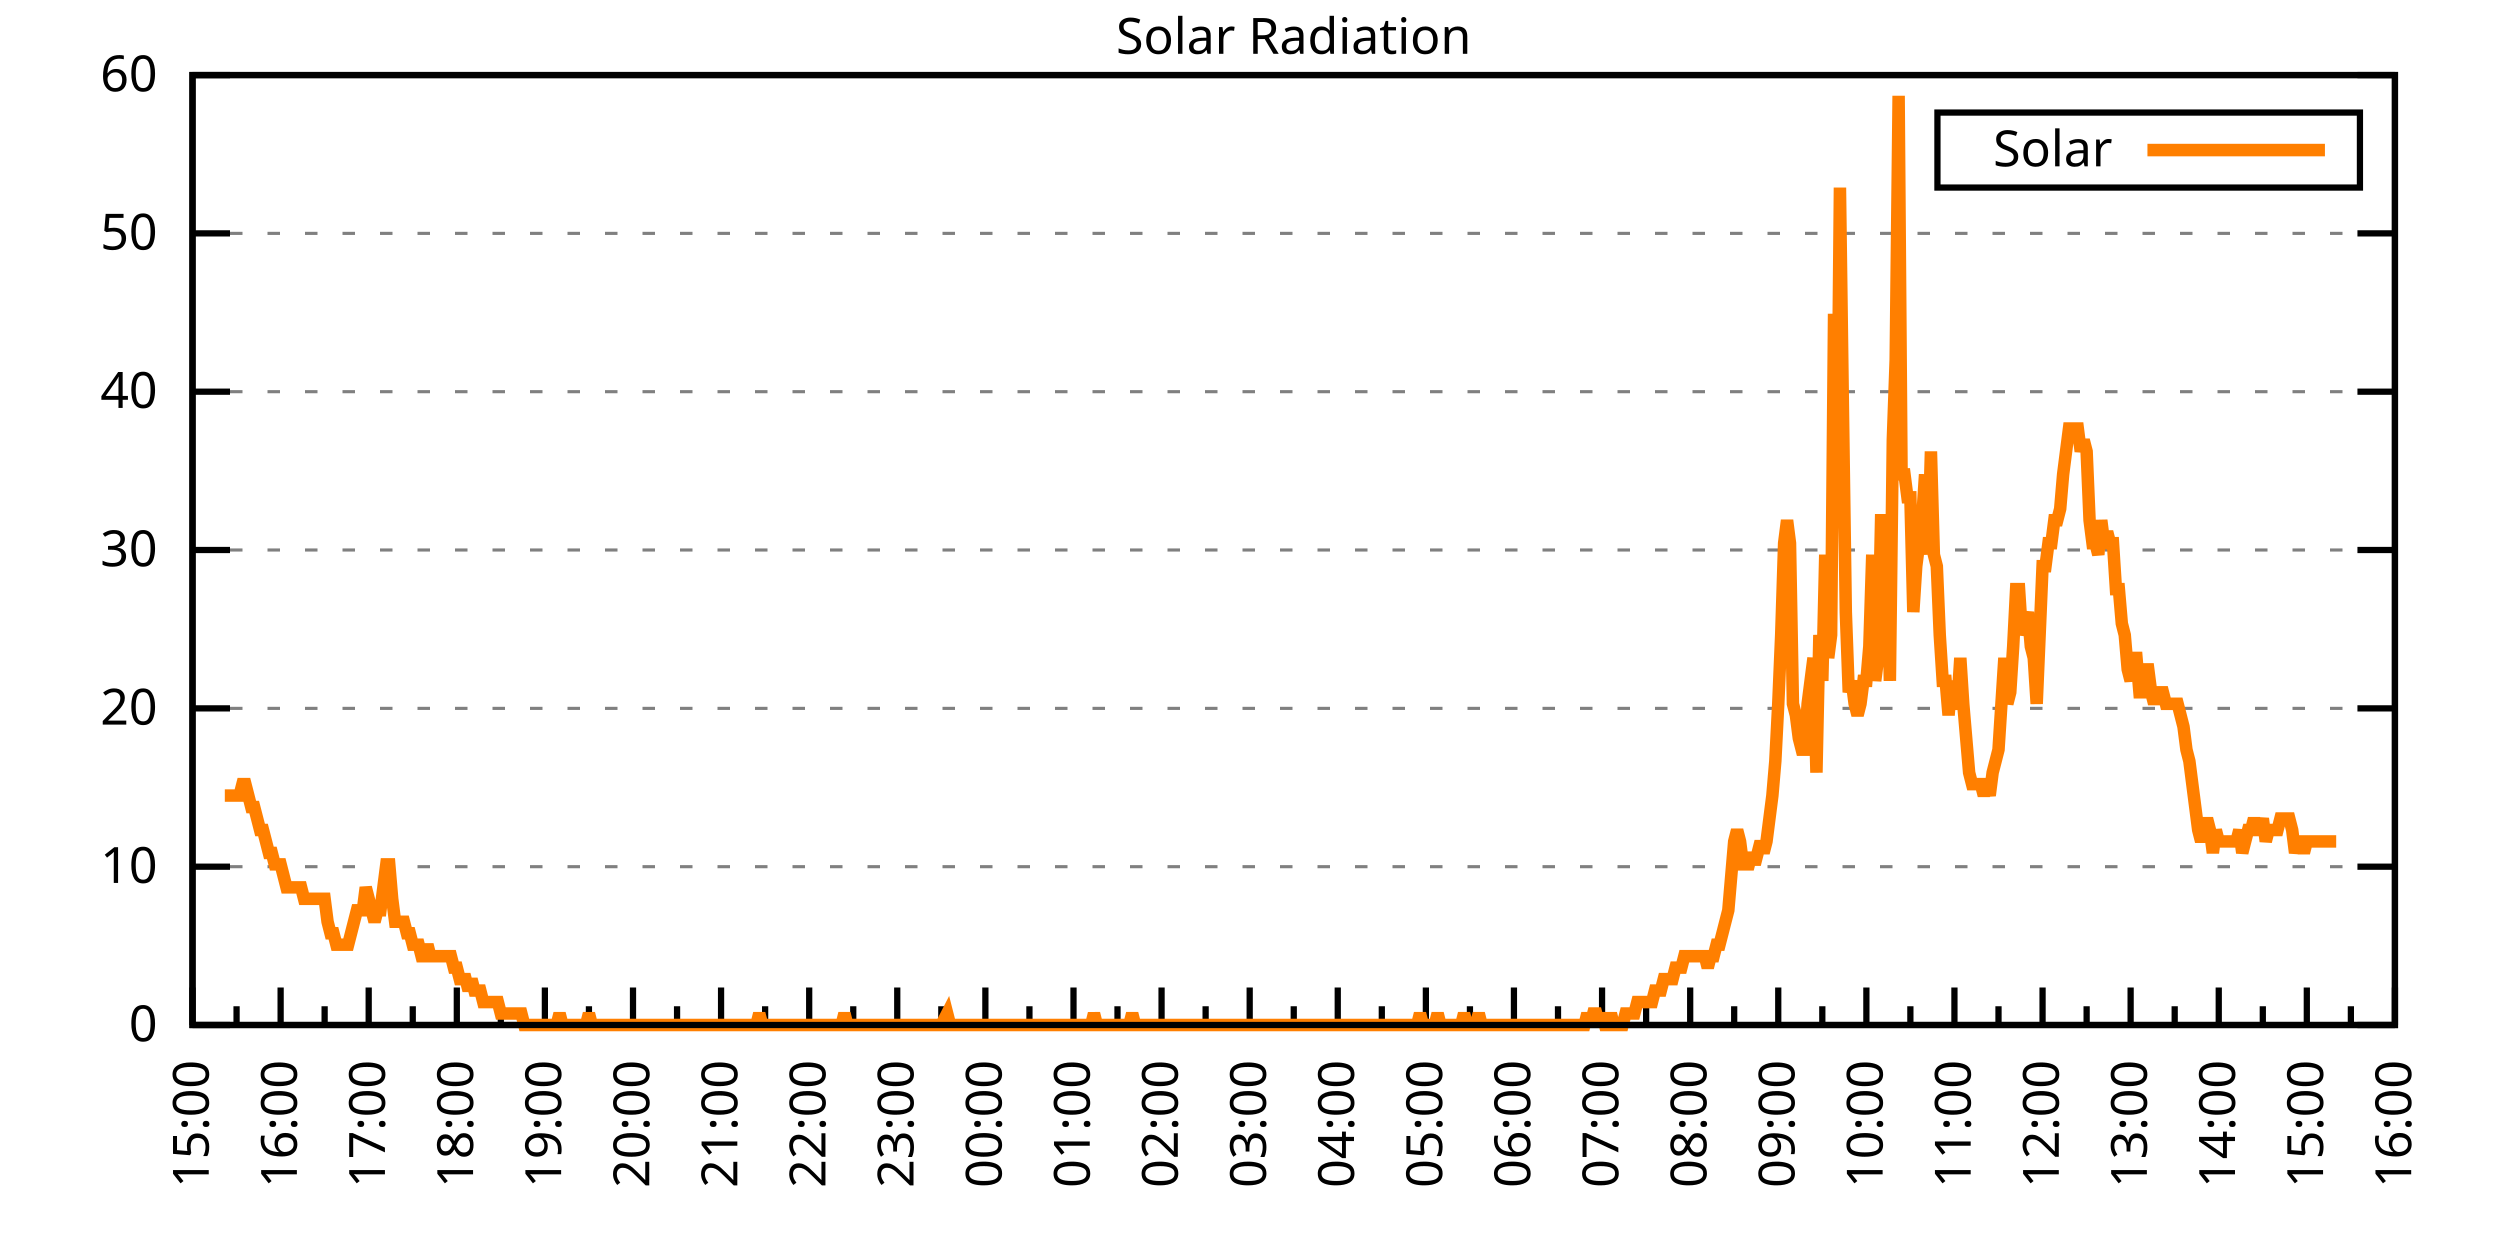
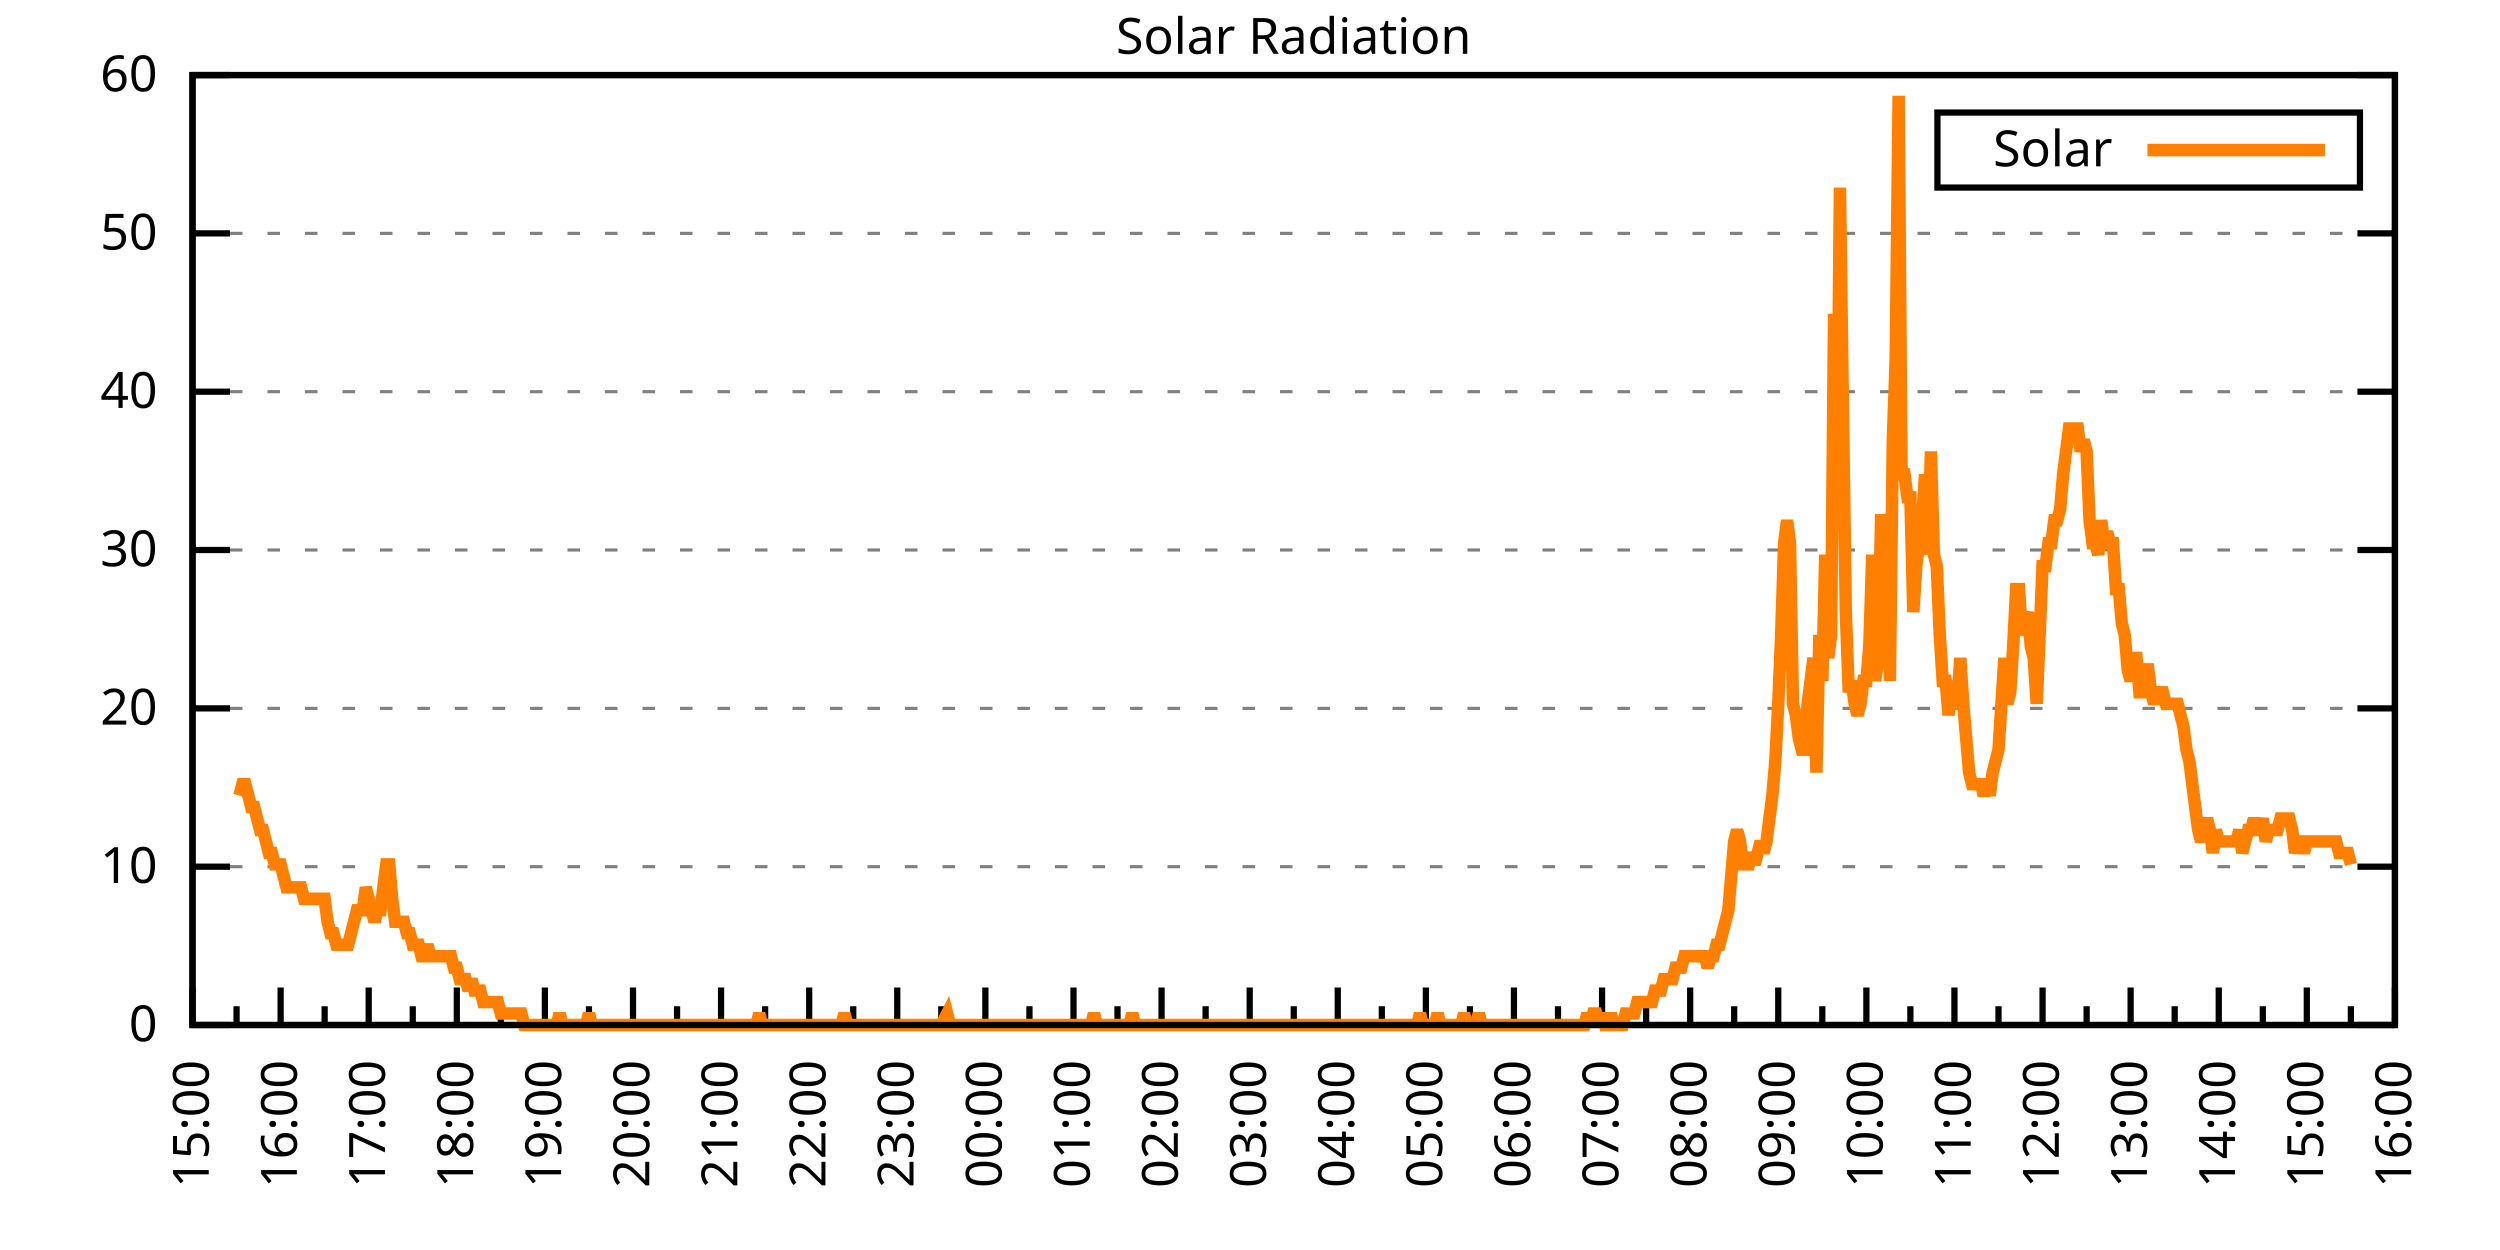
<svg xmlns="http://www.w3.org/2000/svg" xmlns:xlink="http://www.w3.org/1999/xlink" width="400" height="200" viewBox="0 0 400 200">
  <g id="gnuplot_canvas">
    <rect x="0" y="0" width="400" height="200" fill="none" />
    <defs>
      <circle id="gpDot" r="0.5" stroke-width="0.5" stroke="currentColor" />
      <path id="gpPt0" stroke-width="0.333" stroke="currentColor" d="M-1,0 h2 M0,-1 v2" />
      <path id="gpPt1" stroke-width="0.333" stroke="currentColor" d="M-1,-1 L1,1 M1,-1 L-1,1" />
      <path id="gpPt2" stroke-width="0.333" stroke="currentColor" d="M-1,0 L1,0 M0,-1 L0,1 M-1,-1 L1,1 M-1,1 L1,-1" />
      <rect id="gpPt3" stroke-width="0.333" stroke="currentColor" x="-1" y="-1" width="2" height="2" />
      <rect id="gpPt4" stroke-width="0.333" stroke="currentColor" fill="currentColor" x="-1" y="-1" width="2" height="2" />
      <circle id="gpPt5" stroke-width="0.333" stroke="currentColor" cx="0" cy="0" r="1" />
      <use xlink:href="#gpPt5" id="gpPt6" fill="currentColor" stroke="none" />
      <path id="gpPt7" stroke-width="0.333" stroke="currentColor" d="M0,-1.33 L-1.33,0.67 L1.33,0.67 z" />
      <use xlink:href="#gpPt7" id="gpPt8" fill="currentColor" stroke="none" />
      <use xlink:href="#gpPt7" id="gpPt9" stroke="currentColor" transform="rotate(180)" />
      <use xlink:href="#gpPt9" id="gpPt10" fill="currentColor" stroke="none" />
      <use xlink:href="#gpPt3" id="gpPt11" stroke="currentColor" transform="rotate(45)" />
      <use xlink:href="#gpPt11" id="gpPt12" fill="currentColor" stroke="none" />
      <path id="gpPt13" stroke-width="0.333" stroke="currentColor" d="M0,1.330 L1.265,0.411 L0.782,-1.067 L-0.782,-1.076 L-1.265,0.411 z" />
      <use xlink:href="#gpPt13" id="gpPt14" fill="currentColor" stroke="none" />
      <filter id="textbox" filterUnits="objectBoundingBox" x="0" y="0" height="1" width="1">
        <feFlood flood-color="white" flood-opacity="1" result="bgnd" />
        <feComposite in="SourceGraphic" in2="bgnd" operator="atop" />
      </filter>
      <filter id="greybox" filterUnits="objectBoundingBox" x="0" y="0" height="1" width="1">
        <feFlood flood-color="lightgrey" flood-opacity="1" result="grey" />
        <feComposite in="SourceGraphic" in2="grey" operator="atop" />
      </filter>
    </defs>
    <g fill="none" color="white" stroke="currentColor" stroke-width="1.00" stroke-linecap="butt" stroke-linejoin="miter">
</g>
    <g fill="none" color="black" stroke="currentColor" stroke-width="1.00" stroke-linecap="butt" stroke-linejoin="miter">
      <g stroke="none" shape-rendering="crispEdges">
        <polygon fill="rgb(255, 255, 255)" points="30.80,164.00 383.18,164.00 383.18,12.02 30.80,12.02 " />
      </g>
    </g>
    <g fill="none" color="black" stroke="currentColor" stroke-width="1.00" stroke-linecap="butt" stroke-linejoin="miter">
</g>
    <g fill="none" color="black" stroke="black" stroke-width="0.50" stroke-linecap="butt" stroke-linejoin="miter">
</g>
    <g fill="none" color="gray" stroke="currentColor" stroke-width="0.50" stroke-linecap="butt" stroke-linejoin="miter">
      <path stroke="gray" stroke-dasharray="2,4" class="gridline" d="M30.80,164.00 L383.19,164.00  " />
    </g>
    <g fill="none" color="gray" stroke="gray" stroke-width="1.00" stroke-linecap="butt" stroke-linejoin="miter">
</g>
    <g fill="none" color="black" stroke="currentColor" stroke-width="1.00" stroke-linecap="butt" stroke-linejoin="miter">
      <path stroke="black" d="M30.80,164.00 L36.80,164.00 M383.19,164.00 L377.19,164.00  " />
      <g transform="translate(25.20,166.60)" stroke="none" fill="black" font-family="Sans" font-size="8.00" text-anchor="end">
        <text>
          <tspan font-family="Sans"> 0</tspan>
        </text>
      </g>
    </g>
    <g fill="none" color="black" stroke="currentColor" stroke-width="1.00" stroke-linecap="butt" stroke-linejoin="miter">
</g>
    <g fill="none" color="black" stroke="black" stroke-width="0.50" stroke-linecap="butt" stroke-linejoin="miter">
</g>
    <g fill="none" color="gray" stroke="currentColor" stroke-width="0.50" stroke-linecap="butt" stroke-linejoin="miter">
      <path stroke="gray" stroke-dasharray="2,4" class="gridline" d="M30.80,138.67 L383.19,138.67  " />
    </g>
    <g fill="none" color="gray" stroke="gray" stroke-width="1.00" stroke-linecap="butt" stroke-linejoin="miter">
</g>
    <g fill="none" color="black" stroke="currentColor" stroke-width="1.00" stroke-linecap="butt" stroke-linejoin="miter">
      <path stroke="black" d="M30.80,138.67 L36.80,138.67 M383.19,138.67 L377.19,138.67  " />
      <g transform="translate(25.20,141.27)" stroke="none" fill="black" font-family="Sans" font-size="8.00" text-anchor="end">
        <text>
          <tspan font-family="Sans"> 10</tspan>
        </text>
      </g>
    </g>
    <g fill="none" color="black" stroke="currentColor" stroke-width="1.00" stroke-linecap="butt" stroke-linejoin="miter">
</g>
    <g fill="none" color="black" stroke="black" stroke-width="0.50" stroke-linecap="butt" stroke-linejoin="miter">
</g>
    <g fill="none" color="gray" stroke="currentColor" stroke-width="0.50" stroke-linecap="butt" stroke-linejoin="miter">
      <path stroke="gray" stroke-dasharray="2,4" class="gridline" d="M30.80,113.34 L383.19,113.34  " />
    </g>
    <g fill="none" color="gray" stroke="gray" stroke-width="1.00" stroke-linecap="butt" stroke-linejoin="miter">
</g>
    <g fill="none" color="black" stroke="currentColor" stroke-width="1.00" stroke-linecap="butt" stroke-linejoin="miter">
      <path stroke="black" d="M30.80,113.34 L36.80,113.34 M383.19,113.34 L377.19,113.34  " />
      <g transform="translate(25.20,115.94)" stroke="none" fill="black" font-family="Sans" font-size="8.00" text-anchor="end">
        <text>
          <tspan font-family="Sans"> 20</tspan>
        </text>
      </g>
    </g>
    <g fill="none" color="black" stroke="currentColor" stroke-width="1.00" stroke-linecap="butt" stroke-linejoin="miter">
</g>
    <g fill="none" color="black" stroke="black" stroke-width="0.50" stroke-linecap="butt" stroke-linejoin="miter">
</g>
    <g fill="none" color="gray" stroke="currentColor" stroke-width="0.50" stroke-linecap="butt" stroke-linejoin="miter">
      <path stroke="gray" stroke-dasharray="2,4" class="gridline" d="M30.80,88.00 L383.19,88.00  " />
    </g>
    <g fill="none" color="gray" stroke="gray" stroke-width="1.00" stroke-linecap="butt" stroke-linejoin="miter">
</g>
    <g fill="none" color="black" stroke="currentColor" stroke-width="1.00" stroke-linecap="butt" stroke-linejoin="miter">
      <path stroke="black" d="M30.80,88.00 L36.80,88.00 M383.19,88.00 L377.19,88.00  " />
      <g transform="translate(25.20,90.60)" stroke="none" fill="black" font-family="Sans" font-size="8.00" text-anchor="end">
        <text>
          <tspan font-family="Sans"> 30</tspan>
        </text>
      </g>
    </g>
    <g fill="none" color="black" stroke="currentColor" stroke-width="1.00" stroke-linecap="butt" stroke-linejoin="miter">
</g>
    <g fill="none" color="black" stroke="black" stroke-width="0.50" stroke-linecap="butt" stroke-linejoin="miter">
</g>
    <g fill="none" color="gray" stroke="currentColor" stroke-width="0.50" stroke-linecap="butt" stroke-linejoin="miter">
      <path stroke="gray" stroke-dasharray="2,4" class="gridline" d="M30.80,62.67 L383.19,62.67  " />
    </g>
    <g fill="none" color="gray" stroke="gray" stroke-width="1.00" stroke-linecap="butt" stroke-linejoin="miter">
</g>
    <g fill="none" color="black" stroke="currentColor" stroke-width="1.00" stroke-linecap="butt" stroke-linejoin="miter">
      <path stroke="black" d="M30.80,62.67 L36.80,62.67 M383.19,62.67 L377.19,62.67  " />
      <g transform="translate(25.20,65.27)" stroke="none" fill="black" font-family="Sans" font-size="8.00" text-anchor="end">
        <text>
          <tspan font-family="Sans"> 40</tspan>
        </text>
      </g>
    </g>
    <g fill="none" color="black" stroke="currentColor" stroke-width="1.00" stroke-linecap="butt" stroke-linejoin="miter">
</g>
    <g fill="none" color="black" stroke="black" stroke-width="0.50" stroke-linecap="butt" stroke-linejoin="miter">
</g>
    <g fill="none" color="gray" stroke="currentColor" stroke-width="0.50" stroke-linecap="butt" stroke-linejoin="miter">
      <path stroke="gray" stroke-dasharray="2,4" class="gridline" d="M30.80,37.34 L383.19,37.34  " />
    </g>
    <g fill="none" color="gray" stroke="gray" stroke-width="1.00" stroke-linecap="butt" stroke-linejoin="miter">
</g>
    <g fill="none" color="black" stroke="currentColor" stroke-width="1.00" stroke-linecap="butt" stroke-linejoin="miter">
      <path stroke="black" d="M30.80,37.34 L36.80,37.34 M383.19,37.34 L377.19,37.34  " />
      <g transform="translate(25.20,39.94)" stroke="none" fill="black" font-family="Sans" font-size="8.00" text-anchor="end">
        <text>
          <tspan font-family="Sans"> 50</tspan>
        </text>
      </g>
    </g>
    <g fill="none" color="black" stroke="currentColor" stroke-width="1.00" stroke-linecap="butt" stroke-linejoin="miter">
</g>
    <g fill="none" color="black" stroke="black" stroke-width="0.50" stroke-linecap="butt" stroke-linejoin="miter">
</g>
    <g fill="none" color="gray" stroke="currentColor" stroke-width="0.50" stroke-linecap="butt" stroke-linejoin="miter">
      <path stroke="gray" stroke-dasharray="2,4" class="gridline" d="M30.80,12.01 L383.19,12.01  " />
    </g>
    <g fill="none" color="gray" stroke="gray" stroke-width="1.00" stroke-linecap="butt" stroke-linejoin="miter">
</g>
    <g fill="none" color="black" stroke="currentColor" stroke-width="1.00" stroke-linecap="butt" stroke-linejoin="miter">
      <path stroke="black" d="M30.80,12.01 L36.80,12.01 M383.19,12.01 L377.19,12.01  " />
      <g transform="translate(25.20,14.61)" stroke="none" fill="black" font-family="Sans" font-size="8.00" text-anchor="end">
        <text>
          <tspan font-family="Sans"> 60</tspan>
        </text>
      </g>
    </g>
    <g fill="none" color="black" stroke="currentColor" stroke-width="1.00" stroke-linecap="butt" stroke-linejoin="miter">
      <path stroke="black" d="M30.80,164.00 L30.80,158.00  " />
      <g transform="translate(33.40,169.60) rotate(270)" stroke="none" fill="black" font-family="Sans" font-size="8.00" text-anchor="end">
        <text>
          <tspan font-family="Sans">15:00</tspan>
        </text>
      </g>
    </g>
    <g fill="none" color="black" stroke="currentColor" stroke-width="1.00" stroke-linecap="butt" stroke-linejoin="miter">
      <path stroke="black" d="M37.85,164.00 L37.85,161.00 M44.90,164.00 L44.90,158.00  " />
      <g transform="translate(47.50,169.60) rotate(270)" stroke="none" fill="black" font-family="Sans" font-size="8.00" text-anchor="end">
        <text>
          <tspan font-family="Sans">16:00</tspan>
        </text>
      </g>
    </g>
    <g fill="none" color="black" stroke="currentColor" stroke-width="1.00" stroke-linecap="butt" stroke-linejoin="miter">
      <path stroke="black" d="M51.94,164.00 L51.94,161.00 M58.99,164.00 L58.99,158.00  " />
      <g transform="translate(61.59,169.60) rotate(270)" stroke="none" fill="black" font-family="Sans" font-size="8.00" text-anchor="end">
        <text>
          <tspan font-family="Sans">17:00</tspan>
        </text>
      </g>
    </g>
    <g fill="none" color="black" stroke="currentColor" stroke-width="1.00" stroke-linecap="butt" stroke-linejoin="miter">
      <path stroke="black" d="M66.04,164.00 L66.04,161.00 M73.09,164.00 L73.09,158.00  " />
      <g transform="translate(75.69,169.60) rotate(270)" stroke="none" fill="black" font-family="Sans" font-size="8.00" text-anchor="end">
        <text>
          <tspan font-family="Sans">18:00</tspan>
        </text>
      </g>
    </g>
    <g fill="none" color="black" stroke="currentColor" stroke-width="1.00" stroke-linecap="butt" stroke-linejoin="miter">
      <path stroke="black" d="M80.13,164.00 L80.13,161.00 M87.18,164.00 L87.18,158.00  " />
      <g transform="translate(89.78,169.60) rotate(270)" stroke="none" fill="black" font-family="Sans" font-size="8.00" text-anchor="end">
        <text>
          <tspan font-family="Sans">19:00</tspan>
        </text>
      </g>
    </g>
    <g fill="none" color="black" stroke="currentColor" stroke-width="1.00" stroke-linecap="butt" stroke-linejoin="miter">
      <path stroke="black" d="M94.23,164.00 L94.23,161.00 M101.28,164.00 L101.28,158.00  " />
      <g transform="translate(103.88,169.60) rotate(270)" stroke="none" fill="black" font-family="Sans" font-size="8.00" text-anchor="end">
        <text>
          <tspan font-family="Sans">20:00</tspan>
        </text>
      </g>
    </g>
    <g fill="none" color="black" stroke="currentColor" stroke-width="1.00" stroke-linecap="butt" stroke-linejoin="miter">
      <path stroke="black" d="M108.33,164.00 L108.33,161.00 M115.37,164.00 L115.37,158.00  " />
      <g transform="translate(117.97,169.60) rotate(270)" stroke="none" fill="black" font-family="Sans" font-size="8.00" text-anchor="end">
        <text>
          <tspan font-family="Sans">21:00</tspan>
        </text>
      </g>
    </g>
    <g fill="none" color="black" stroke="currentColor" stroke-width="1.00" stroke-linecap="butt" stroke-linejoin="miter">
      <path stroke="black" d="M122.42,164.00 L122.42,161.00 M129.47,164.00 L129.47,158.00  " />
      <g transform="translate(132.07,169.60) rotate(270)" stroke="none" fill="black" font-family="Sans" font-size="8.00" text-anchor="end">
        <text>
          <tspan font-family="Sans">22:00</tspan>
        </text>
      </g>
    </g>
    <g fill="none" color="black" stroke="currentColor" stroke-width="1.00" stroke-linecap="butt" stroke-linejoin="miter">
      <path stroke="black" d="M136.52,164.00 L136.52,161.00 M143.56,164.00 L143.56,158.00  " />
      <g transform="translate(146.16,169.60) rotate(270)" stroke="none" fill="black" font-family="Sans" font-size="8.00" text-anchor="end">
        <text>
          <tspan font-family="Sans">23:00</tspan>
        </text>
      </g>
    </g>
    <g fill="none" color="black" stroke="currentColor" stroke-width="1.00" stroke-linecap="butt" stroke-linejoin="miter">
      <path stroke="black" d="M150.61,164.00 L150.61,161.00 M157.66,164.00 L157.66,158.00  " />
      <g transform="translate(160.26,169.60) rotate(270)" stroke="none" fill="black" font-family="Sans" font-size="8.00" text-anchor="end">
        <text>
          <tspan font-family="Sans">00:00</tspan>
        </text>
      </g>
    </g>
    <g fill="none" color="black" stroke="currentColor" stroke-width="1.00" stroke-linecap="butt" stroke-linejoin="miter">
      <path stroke="black" d="M164.71,164.00 L164.71,161.00 M171.76,164.00 L171.76,158.00  " />
      <g transform="translate(174.36,169.60) rotate(270)" stroke="none" fill="black" font-family="Sans" font-size="8.00" text-anchor="end">
        <text>
          <tspan font-family="Sans">01:00</tspan>
        </text>
      </g>
    </g>
    <g fill="none" color="black" stroke="currentColor" stroke-width="1.00" stroke-linecap="butt" stroke-linejoin="miter">
      <path stroke="black" d="M178.80,164.00 L178.80,161.00 M185.85,164.00 L185.85,158.00  " />
      <g transform="translate(188.45,169.60) rotate(270)" stroke="none" fill="black" font-family="Sans" font-size="8.00" text-anchor="end">
        <text>
          <tspan font-family="Sans">02:00</tspan>
        </text>
      </g>
    </g>
    <g fill="none" color="black" stroke="currentColor" stroke-width="1.00" stroke-linecap="butt" stroke-linejoin="miter">
      <path stroke="black" d="M192.90,164.00 L192.90,161.00 M199.95,164.00 L199.95,158.00  " />
      <g transform="translate(202.55,169.60) rotate(270)" stroke="none" fill="black" font-family="Sans" font-size="8.00" text-anchor="end">
        <text>
          <tspan font-family="Sans">03:00</tspan>
        </text>
      </g>
    </g>
    <g fill="none" color="black" stroke="currentColor" stroke-width="1.00" stroke-linecap="butt" stroke-linejoin="miter">
      <path stroke="black" d="M207.00,164.00 L207.00,161.00 M214.04,164.00 L214.04,158.00  " />
      <g transform="translate(216.64,169.60) rotate(270)" stroke="none" fill="black" font-family="Sans" font-size="8.00" text-anchor="end">
        <text>
          <tspan font-family="Sans">04:00</tspan>
        </text>
      </g>
    </g>
    <g fill="none" color="black" stroke="currentColor" stroke-width="1.00" stroke-linecap="butt" stroke-linejoin="miter">
      <path stroke="black" d="M221.09,164.00 L221.09,161.00 M228.14,164.00 L228.14,158.00  " />
      <g transform="translate(230.74,169.60) rotate(270)" stroke="none" fill="black" font-family="Sans" font-size="8.00" text-anchor="end">
        <text>
          <tspan font-family="Sans">05:00</tspan>
        </text>
      </g>
    </g>
    <g fill="none" color="black" stroke="currentColor" stroke-width="1.00" stroke-linecap="butt" stroke-linejoin="miter">
      <path stroke="black" d="M235.19,164.00 L235.19,161.00 M242.23,164.00 L242.23,158.00  " />
      <g transform="translate(244.83,169.60) rotate(270)" stroke="none" fill="black" font-family="Sans" font-size="8.00" text-anchor="end">
        <text>
          <tspan font-family="Sans">06:00</tspan>
        </text>
      </g>
    </g>
    <g fill="none" color="black" stroke="currentColor" stroke-width="1.00" stroke-linecap="butt" stroke-linejoin="miter">
      <path stroke="black" d="M249.28,164.00 L249.28,161.00 M256.33,164.00 L256.33,158.00  " />
      <g transform="translate(258.93,169.60) rotate(270)" stroke="none" fill="black" font-family="Sans" font-size="8.00" text-anchor="end">
        <text>
          <tspan font-family="Sans">07:00</tspan>
        </text>
      </g>
    </g>
    <g fill="none" color="black" stroke="currentColor" stroke-width="1.00" stroke-linecap="butt" stroke-linejoin="miter">
      <path stroke="black" d="M263.38,164.00 L263.38,161.00 M270.43,164.00 L270.43,158.00  " />
      <g transform="translate(273.03,169.60) rotate(270)" stroke="none" fill="black" font-family="Sans" font-size="8.00" text-anchor="end">
        <text>
          <tspan font-family="Sans">08:00</tspan>
        </text>
      </g>
    </g>
    <g fill="none" color="black" stroke="currentColor" stroke-width="1.00" stroke-linecap="butt" stroke-linejoin="miter">
      <path stroke="black" d="M277.47,164.00 L277.47,161.00 M284.52,164.00 L284.52,158.00  " />
      <g transform="translate(287.12,169.60) rotate(270)" stroke="none" fill="black" font-family="Sans" font-size="8.00" text-anchor="end">
        <text>
          <tspan font-family="Sans">09:00</tspan>
        </text>
      </g>
    </g>
    <g fill="none" color="black" stroke="currentColor" stroke-width="1.00" stroke-linecap="butt" stroke-linejoin="miter">
      <path stroke="black" d="M291.57,164.00 L291.57,161.00 M298.62,164.00 L298.62,158.00  " />
      <g transform="translate(301.22,169.60) rotate(270)" stroke="none" fill="black" font-family="Sans" font-size="8.00" text-anchor="end">
        <text>
          <tspan font-family="Sans">10:00</tspan>
        </text>
      </g>
    </g>
    <g fill="none" color="black" stroke="currentColor" stroke-width="1.00" stroke-linecap="butt" stroke-linejoin="miter">
      <path stroke="black" d="M305.66,164.00 L305.66,161.00 M312.71,164.00 L312.71,158.00  " />
      <g transform="translate(315.31,169.60) rotate(270)" stroke="none" fill="black" font-family="Sans" font-size="8.00" text-anchor="end">
        <text>
          <tspan font-family="Sans">11:00</tspan>
        </text>
      </g>
    </g>
    <g fill="none" color="black" stroke="currentColor" stroke-width="1.00" stroke-linecap="butt" stroke-linejoin="miter">
      <path stroke="black" d="M319.76,164.00 L319.76,161.00 M326.81,164.00 L326.81,158.00  " />
      <g transform="translate(329.41,169.60) rotate(270)" stroke="none" fill="black" font-family="Sans" font-size="8.00" text-anchor="end">
        <text>
          <tspan font-family="Sans">12:00</tspan>
        </text>
      </g>
    </g>
    <g fill="none" color="black" stroke="currentColor" stroke-width="1.00" stroke-linecap="butt" stroke-linejoin="miter">
      <path stroke="black" d="M333.86,164.00 L333.86,161.00 M340.90,164.00 L340.90,158.00  " />
      <g transform="translate(343.50,169.60) rotate(270)" stroke="none" fill="black" font-family="Sans" font-size="8.00" text-anchor="end">
        <text>
          <tspan font-family="Sans">13:00</tspan>
        </text>
      </g>
    </g>
    <g fill="none" color="black" stroke="currentColor" stroke-width="1.00" stroke-linecap="butt" stroke-linejoin="miter">
      <path stroke="black" d="M347.95,164.00 L347.95,161.00 M355.00,164.00 L355.00,158.00  " />
      <g transform="translate(357.60,169.60) rotate(270)" stroke="none" fill="black" font-family="Sans" font-size="8.00" text-anchor="end">
        <text>
          <tspan font-family="Sans">14:00</tspan>
        </text>
      </g>
    </g>
    <g fill="none" color="black" stroke="currentColor" stroke-width="1.00" stroke-linecap="butt" stroke-linejoin="miter">
      <path stroke="black" d="M362.05,164.00 L362.05,161.00 M369.09,164.00 L369.09,158.00  " />
      <g transform="translate(371.69,169.60) rotate(270)" stroke="none" fill="black" font-family="Sans" font-size="8.00" text-anchor="end">
        <text>
          <tspan font-family="Sans">15:00</tspan>
        </text>
      </g>
    </g>
    <g fill="none" color="black" stroke="currentColor" stroke-width="1.00" stroke-linecap="butt" stroke-linejoin="miter">
      <path stroke="black" d="M376.14,164.00 L376.14,161.00 M383.19,164.00 L383.19,158.00  " />
      <g transform="translate(385.79,169.60) rotate(270)" stroke="none" fill="black" font-family="Sans" font-size="8.00" text-anchor="end">
        <text>
          <tspan font-family="Sans">16:00</tspan>
        </text>
      </g>
    </g>
    <g fill="none" color="black" stroke="currentColor" stroke-width="1.00" stroke-linecap="butt" stroke-linejoin="miter">
</g>
    <g fill="none" color="black" stroke="currentColor" stroke-width="1.00" stroke-linecap="butt" stroke-linejoin="miter">
      <path stroke="black" d="M30.80,12.01 L30.80,164.00 L383.19,164.00 L383.19,12.01 L30.80,12.01 Z  " />
    </g>
    <g fill="none" color="black" stroke="currentColor" stroke-width="1.00" stroke-linecap="butt" stroke-linejoin="miter">
      <g transform="translate(6.80,88.01) rotate(270)" stroke="none" fill="black" font-family="Sans" font-size="8.00" text-anchor="middle">
        <text />
      </g>
    </g>
    <g fill="none" color="black" stroke="currentColor" stroke-width="1.00" stroke-linecap="butt" stroke-linejoin="miter">
</g>
    <g fill="none" color="black" stroke="currentColor" stroke-width="1.00" stroke-linecap="butt" stroke-linejoin="miter">
      <path stroke="black" d="M309.99,30.01 L309.99,18.01 L377.59,18.01 L377.59,30.01 L309.99,30.01 Z  " />
    </g>
    <g id="Solar_Radiation_plot_1">
      <g fill="none" color="white" stroke="black" stroke-width="2.00" stroke-linecap="butt" stroke-linejoin="miter">
</g>
      <g fill="none" color="black" stroke="currentColor" stroke-width="2.00" stroke-linecap="butt" stroke-linejoin="miter">
        <g transform="translate(337.99,26.61)" stroke="none" fill="black" font-family="Sans" font-size="8.00" text-anchor="end">
          <text>
            <tspan font-family="Sans">Solar</tspan>
          </text>
        </g>
      </g>
      <g fill="none" color="black" stroke="currentColor" stroke-width="2.00" stroke-linecap="butt" stroke-linejoin="miter">
-         <path stroke="rgb(255, 127,   0)" d="M343.59,24.01 L371.99,24.01 M35.97,127.29 L36.44,127.29 L36.91,127.29 L37.38,127.29 L37.85,127.29 L38.32,127.29   L38.79,125.46 L39.26,125.46 L39.73,127.29 L40.20,129.13 L40.67,129.13 L41.14,130.96 L41.61,132.80 L42.08,132.80   L42.55,134.63 L43.02,136.47 L43.49,136.47 L43.96,138.30 L44.43,138.30 L44.90,138.30 L45.37,140.14 L45.84,141.98   L46.31,141.98 L46.78,141.98 L47.24,141.98 L47.71,141.98 L48.18,141.98 L48.65,143.81 L49.12,143.81 L49.59,143.81   L50.06,143.81 L50.53,143.81 L51.00,143.81 L51.47,143.81 L51.94,143.81 L52.41,147.48 L52.88,149.32 L53.35,149.32   L53.82,151.15 L54.29,151.15 L54.76,151.15 L55.23,151.15 L55.70,151.15 L56.17,149.32 L56.64,147.48 L57.11,145.65   L57.58,145.65 L58.05,145.65 L58.52,141.98 L58.99,143.81 L59.46,145.65 L59.93,147.48 L60.40,145.65 L60.87,145.65   L61.34,141.98 L61.81,138.30 L62.28,138.30 L62.75,143.81 L63.22,147.48 L63.69,147.48 L64.16,147.48 L64.63,147.48   L65.10,149.32 L65.57,149.32 L66.04,151.15 L66.51,151.15 L66.98,151.15 L67.45,152.99 L67.92,152.99 L68.39,151.15   L68.86,152.99 L69.33,152.99 L69.80,152.99 L70.27,152.99 L70.74,152.99 L71.21,152.99 L71.68,152.99 L72.15,152.99   L72.62,154.82 L73.09,154.82 L73.56,156.66 L74.03,156.66 L74.50,156.66 L74.97,158.49 L75.44,156.66 L75.91,158.49   L76.38,158.49 L76.85,158.49 L77.32,160.33 L77.79,160.33 L78.26,160.33 L78.73,160.33 L79.19,160.33 L79.66,160.33   L80.13,162.16 L80.60,162.16 L81.07,162.16 L81.54,162.16 L82.01,162.16 L82.48,162.16 L82.95,162.16 L83.42,162.16   L83.89,164.00 L84.36,164.00 L84.83,164.00 L85.30,164.00 L85.77,164.00 L86.24,164.00 L86.71,164.00 L87.18,164.00   L87.65,164.00 L88.12,164.00 L88.59,164.00 L89.06,164.00 L89.53,162.16 L90.00,164.00 L90.47,164.00 L90.94,164.00   L91.41,164.00 L91.88,164.00 L92.35,164.00 L92.82,164.00 L93.29,164.00 L93.76,164.00 L94.23,162.16 L94.70,164.00   L95.17,164.00 L95.64,164.00 L96.11,164.00 L96.58,164.00 L97.05,164.00 L97.52,164.00 L97.99,164.00 L98.46,164.00   L98.93,164.00 L99.40,164.00 L99.87,164.00 L100.34,164.00 L100.81,164.00 L101.28,164.00 L101.75,164.00 L102.22,164.00   L102.69,164.00 L103.16,164.00 L103.63,164.00 L104.10,164.00 L104.57,164.00 L105.04,164.00 L105.51,164.00 L105.98,164.00   L106.45,164.00 L106.92,164.00 L107.39,164.00 L107.86,164.00 L108.33,164.00 L108.80,164.00 L109.27,164.00 L109.74,164.00   L110.21,164.00 L110.68,164.00 L111.14,164.00 L111.61,164.00 L112.08,164.00 L112.55,164.00 L113.02,164.00 L113.49,164.00   L113.96,164.00 L114.43,164.00 L114.90,164.00 L115.37,164.00 L115.84,164.00 L116.31,164.00 L116.78,164.00 L117.25,164.00   L117.72,164.00 L118.19,164.00 L118.66,164.00 L119.13,164.00 L119.60,164.00 L120.07,164.00 L120.54,164.00 L121.01,164.00   L121.48,162.16 L121.95,164.00 L122.42,164.00 L122.89,164.00 L123.36,164.00 L123.83,164.00 L124.30,164.00 L124.77,164.00   L125.24,164.00 L125.71,164.00 L126.18,164.00 L126.65,164.00 L127.12,164.00 L127.59,164.00 L128.06,164.00 L128.53,164.00   L129.00,164.00 L129.47,164.00 L129.94,164.00 L130.41,164.00 L130.88,164.00 L131.35,164.00 L131.82,164.00 L132.29,164.00   L132.76,164.00 L133.23,164.00 L133.70,164.00 L134.17,164.00 L134.64,164.00 L135.11,162.16 L135.58,164.00 L136.05,164.00   L136.52,164.00 L136.99,164.00 L137.46,164.00 L137.93,164.00 L138.40,164.00 L138.87,164.00 L139.34,164.00 L139.81,164.00   L140.28,164.00 L140.75,164.00 L141.22,164.00 L141.69,164.00 L142.16,164.00 L142.63,164.00 L143.09,164.00 L143.56,164.00   L144.03,164.00 L144.50,164.00 L144.97,164.00 L145.44,164.00 L145.91,164.00 L146.38,164.00 L146.85,164.00 L147.32,164.00   L147.79,164.00 L148.26,164.00 L148.73,164.00 L149.20,164.00 L149.67,164.00 L150.61,164.00 L151.55,162.16 L152.02,164.00   L152.49,164.00 L152.96,164.00 L153.43,164.00 L153.90,164.00 L154.37,164.00 L154.84,164.00 L155.31,164.00 L155.78,164.00   L156.25,164.00 L156.72,164.00 L157.19,164.00 L157.66,164.00 L158.13,164.00 L158.60,164.00 L159.07,164.00 L159.54,164.00   L160.01,164.00 L160.48,164.00 L160.95,164.00 L161.42,164.00 L161.89,164.00 L162.36,164.00 L162.83,164.00 L163.30,164.00   L163.77,164.00 L164.24,164.00 L164.71,164.00 L165.18,164.00 L165.65,164.00 L166.12,164.00 L166.59,164.00 L167.06,164.00   L167.53,164.00 L168.00,164.00 L168.47,164.00 L168.94,164.00 L169.41,164.00 L169.88,164.00 L170.35,164.00 L170.82,164.00   L171.29,164.00 L171.76,164.00 L172.23,164.00 L172.70,164.00 L173.17,164.00 L173.64,164.00 L174.11,164.00 L174.58,164.00   L175.04,162.16 L175.51,164.00 L175.98,164.00 L176.45,164.00 L176.92,164.00 L177.39,164.00 L177.86,164.00 L178.33,164.00   L178.80,164.00 L179.27,164.00 L179.74,164.00 L180.21,164.00 L180.68,164.00 L181.15,162.16 L181.62,164.00 L182.09,164.00   L182.56,164.00 L183.03,164.00 L183.50,164.00 L183.97,164.00 L184.44,164.00 L184.91,164.00 L185.38,164.00 L185.85,164.00   L186.32,164.00 L186.79,164.00 L187.26,164.00 L187.73,164.00 L188.20,164.00 L188.67,164.00 L189.14,164.00 L189.61,164.00   L190.08,164.00 L190.55,164.00 L191.02,164.00 L191.49,164.00 L191.96,164.00 L192.43,164.00 L192.90,164.00 L193.37,164.00   L193.84,164.00 L194.31,164.00 L194.78,164.00 L195.25,164.00 L195.72,164.00 L196.19,164.00 L196.66,164.00 L197.13,164.00   L197.60,164.00 L198.07,164.00 L198.54,164.00 L199.01,164.00 L199.48,164.00 L199.95,164.00 L200.42,164.00 L200.89,164.00   L201.36,164.00 L201.83,164.00 L202.30,164.00 L202.77,164.00 L203.24,164.00 L203.71,164.00 L204.18,164.00 L204.65,164.00   L205.12,164.00 L205.59,164.00 L206.06,164.00 L206.53,164.00 L207.00,164.00 L207.46,164.00 L207.93,164.00 L208.40,164.00   L208.87,164.00 L209.34,164.00 L209.81,164.00 L210.28,164.00 L210.75,164.00 L211.22,164.00 L211.69,164.00 L212.16,164.00   L212.63,164.00 L213.10,164.00 L213.57,164.00 L214.04,164.00 L214.51,164.00 L214.98,164.00 L215.45,164.00 L215.92,164.00   L216.39,164.00 L216.86,164.00 L217.33,164.00 L217.80,164.00 L218.27,164.00 L218.74,164.00 L219.21,164.00 L219.68,164.00   L220.15,164.00 L220.62,164.00 L221.09,164.00 L221.56,164.00 L222.03,164.00 L222.50,164.00 L222.97,164.00 L223.44,164.00   L223.91,164.00 L224.38,164.00 L224.85,164.00 L225.32,164.00 L225.79,164.00 L226.26,164.00 L226.73,164.00 L227.20,162.16   L227.67,164.00 L228.14,164.00 L228.61,164.00 L229.08,164.00 L229.55,164.00 L230.02,162.16 L230.49,164.00 L230.96,164.00   L231.43,164.00 L231.90,164.00 L232.37,164.00 L232.84,164.00 L233.31,164.00 L233.78,164.00 L234.25,162.16 L234.72,164.00   L235.19,164.00 L235.66,164.00 L236.13,164.00 L236.60,162.16 L237.07,164.00 L237.54,164.00 L238.01,164.00 L238.48,164.00   L238.95,164.00 L239.41,164.00 L239.88,164.00 L240.35,164.00 L240.82,164.00 L241.29,164.00 L241.76,164.00 L242.23,164.00   L242.70,164.00 L243.17,164.00 L243.64,164.00 L244.11,164.00 L244.58,164.00 L245.05,164.00 L245.52,164.00 L245.99,164.00   L246.46,164.00 L246.93,164.00 L247.40,164.00 L247.87,164.00 L248.34,164.00 L248.81,164.00 L249.28,164.00 L249.75,164.00   L250.22,164.00 L250.69,164.00 L251.16,164.00 L251.63,164.00 L252.10,164.00 L252.57,164.00 L253.04,164.00 L253.51,164.00   L253.98,162.16 L254.45,164.00 L254.92,162.16 L255.39,162.16 L255.86,164.00 L256.33,162.16 L256.80,164.00 L257.27,164.00   L257.74,162.16 L258.21,164.00 L258.68,164.00 L259.15,164.00 L259.62,164.00 L260.09,162.16 L260.56,162.16 L261.03,162.16   L261.50,162.16 L261.97,160.33 L262.44,160.33 L262.91,160.33 L263.38,160.33 L263.85,160.33 L264.32,160.33 L264.79,158.49   L265.26,158.49 L265.73,158.49 L266.20,156.66 L266.67,156.66 L267.14,156.66 L267.61,156.66 L268.08,154.82 L268.55,154.82   L269.02,154.82 L269.49,152.99 L269.96,152.99 L270.43,152.99 L270.90,152.99 L271.36,152.99 L271.83,152.99 L272.30,152.99   L272.77,152.99 L273.24,154.82 L273.71,152.99 L274.18,152.99 L274.65,151.15 L275.12,151.15 L275.59,149.32 L276.06,147.48   L276.53,145.65 L277.00,140.14 L277.47,134.63 L277.94,132.80 L278.41,134.63 L278.88,138.30 L279.35,138.30 L279.82,138.30   L280.29,136.47 L280.76,138.30 L281.23,136.47 L281.70,134.63 L282.17,136.47 L282.64,134.63 L283.11,130.96 L283.58,127.29   L284.05,121.79 L284.52,112.61 L284.99,101.60 L285.46,86.91 L285.93,83.24 L286.40,86.91 L286.87,112.61 L287.34,114.44   L287.81,118.12 L288.28,119.95 L288.75,119.95 L289.22,112.61 L289.69,108.94 L290.16,105.27 L290.63,123.62 L291.10,101.60   L291.57,108.94 L292.04,88.75 L292.51,105.27 L292.98,101.60 L293.45,50.21 L293.92,79.57 L294.39,30.02 L294.86,64.89   L295.33,97.93 L295.80,110.77 L296.27,108.94 L296.74,112.61 L297.21,114.44 L297.68,112.61 L298.15,108.94 L298.62,108.94   L299.09,103.43 L299.56,88.75 L300.03,108.94 L300.50,105.27 L300.97,83.24 L301.44,83.24 L301.91,86.91 L302.38,108.94   L302.85,70.40 L303.31,57.55 L303.78,15.33 L304.25,75.90 L304.72,75.90 L305.19,79.57 L305.66,79.57 L306.13,97.93   L306.60,90.59 L307.07,86.91 L307.54,83.24 L308.01,75.90 L308.48,88.75 L308.95,72.23 L309.42,88.75 L309.89,90.59   L310.36,101.60 L310.83,108.94 L311.30,108.94 L311.77,114.44 L312.24,108.94 L312.71,112.61 L313.18,112.61 L313.65,105.27   L314.12,112.61 L314.59,118.12 L315.06,123.62 L315.53,125.46 L316.00,125.46 L316.47,125.46 L316.94,125.46 L317.41,127.29   L317.88,125.46 L318.35,127.29 L318.82,123.62 L319.29,121.79 L319.76,119.95 L320.23,112.61 L320.70,105.27 L321.17,112.61   L321.64,110.77 L322.11,103.43 L322.58,94.26 L323.05,94.26 L323.52,101.60 L323.99,99.76 L324.46,97.93 L324.93,103.43   L325.40,105.27 L325.87,112.61 L326.34,101.60 L326.81,90.59 L327.28,90.59 L327.75,86.91 L328.22,86.91 L328.69,83.24   L329.16,83.24 L329.63,81.41 L330.10,75.90 L330.57,72.23 L331.04,68.56 L331.51,68.56 L331.98,68.56 L332.45,68.56   L332.92,72.23 L333.39,70.40 L333.86,72.23 L334.33,83.24 L334.80,86.91 L335.26,86.91 L335.73,88.75 L336.20,83.24   L336.67,86.91 L337.14,85.08 L337.61,86.91 L338.08,86.91 L338.55,94.26 L339.02,94.26 L339.49,99.76 L339.96,101.60   L340.43,107.10 L340.90,108.94 L341.37,105.27 L341.84,105.27 L342.31,110.77 L342.78,110.77 L343.25,107.10 L343.72,107.10   L344.19,110.77 L344.66,112.61 L345.13,110.77 L345.60,110.77 L346.07,110.77 L346.54,112.61 L347.01,112.61 L347.48,112.61   L347.95,112.61 L348.42,112.61 L348.89,114.44 L349.36,116.28 L349.83,119.95 L350.30,121.79 L350.77,125.46 L351.24,129.13   L351.71,132.80 L352.18,134.63 L352.65,132.80 L353.12,130.96 L353.59,132.80 L354.06,136.47 L354.53,132.80 L355.00,134.63   L355.47,134.63 L355.94,134.63 L356.41,134.63 L356.88,134.63 L357.35,134.63 L357.82,134.63 L358.29,132.80 L358.76,136.47   L359.23,134.63 L359.70,132.80 L360.17,132.80 L360.64,130.96 L361.11,132.80 L361.58,132.80 L362.05,130.96 L362.52,134.63   L362.99,132.80 L363.46,132.80 L363.93,132.80 L364.40,132.80 L364.87,130.96 L365.34,130.96 L365.81,130.96 L366.28,130.96   L366.75,132.80 L367.21,136.47 L367.68,134.63 L368.15,134.63 L368.62,136.47 L369.09,134.63 L369.56,134.63 L370.03,134.63   L370.50,134.63 L370.97,134.63 L371.44,134.63 L371.91,134.63 L372.38,134.63 L372.85,134.63 L373.32,134.63 L373.79,134.63    " />
+         <path stroke="rgb(255, 127,   0)" d="M343.59,24.01 L371.99,24.01 M38.32,127.29 L38.79,125.46 L39.26,125.46 L39.73,127.29 L40.20,129.13 L40.67,129.13   L41.14,130.96 L41.61,132.80 L42.08,132.80 L42.55,134.63 L43.02,136.47 L43.49,136.47 L43.96,138.30 L44.43,138.30   L44.90,138.30 L45.37,140.14 L45.84,141.98 L46.31,141.98 L46.78,141.98 L47.24,141.98 L47.71,141.98 L48.18,141.98   L48.65,143.81 L49.12,143.81 L49.59,143.81 L50.06,143.81 L50.53,143.81 L51.00,143.81 L51.47,143.81 L51.94,143.81   L52.41,147.48 L52.88,149.32 L53.35,149.32 L53.82,151.15 L54.29,151.15 L54.76,151.15 L55.23,151.15 L55.70,151.15   L56.17,149.32 L56.64,147.48 L57.11,145.65 L57.58,145.65 L58.05,145.65 L58.52,141.98 L58.99,143.81 L59.46,145.65   L59.93,147.48 L60.40,145.65 L60.87,145.65 L61.34,141.98 L61.81,138.30 L62.28,138.30 L62.75,143.81 L63.22,147.48   L63.69,147.48 L64.16,147.48 L64.63,147.48 L65.10,149.32 L65.57,149.32 L66.04,151.15 L66.51,151.15 L66.98,151.15   L67.45,152.99 L67.92,152.99 L68.39,151.15 L68.86,152.99 L69.33,152.99 L69.80,152.99 L70.27,152.99 L70.74,152.99   L71.21,152.99 L71.68,152.99 L72.15,152.99 L72.62,154.82 L73.09,154.82 L73.56,156.66 L74.03,156.66 L74.50,156.66   L74.97,158.49 L75.44,156.66 L75.91,158.49 L76.38,158.49 L76.85,158.49 L77.32,160.33 L77.79,160.33 L78.26,160.33   L78.73,160.33 L79.19,160.33 L79.66,160.33 L80.13,162.16 L80.60,162.16 L81.07,162.16 L81.54,162.16 L82.01,162.16   L82.48,162.16 L82.95,162.16 L83.42,162.16 L83.89,164.00 L84.36,164.00 L84.83,164.00 L85.30,164.00 L85.77,164.00   L86.24,164.00 L86.71,164.00 L87.18,164.00 L87.65,164.00 L88.12,164.00 L88.59,164.00 L89.06,164.00 L89.53,162.16   L90.00,164.00 L90.47,164.00 L90.94,164.00 L91.41,164.00 L91.88,164.00 L92.35,164.00 L92.82,164.00 L93.29,164.00   L93.76,164.00 L94.23,162.16 L94.70,164.00 L95.17,164.00 L95.64,164.00 L96.11,164.00 L96.58,164.00 L97.05,164.00   L97.52,164.00 L97.99,164.00 L98.46,164.00 L98.93,164.00 L99.40,164.00 L99.87,164.00 L100.34,164.00 L100.81,164.00   L101.28,164.00 L101.75,164.00 L102.22,164.00 L102.69,164.00 L103.16,164.00 L103.63,164.00 L104.10,164.00 L104.57,164.00   L105.04,164.00 L105.51,164.00 L105.98,164.00 L106.45,164.00 L106.92,164.00 L107.39,164.00 L107.86,164.00 L108.33,164.00   L108.80,164.00 L109.27,164.00 L109.74,164.00 L110.21,164.00 L110.68,164.00 L111.14,164.00 L111.61,164.00 L112.08,164.00   L112.55,164.00 L113.02,164.00 L113.49,164.00 L113.96,164.00 L114.43,164.00 L114.90,164.00 L115.37,164.00 L115.84,164.00   L116.31,164.00 L116.78,164.00 L117.25,164.00 L117.72,164.00 L118.19,164.00 L118.66,164.00 L119.13,164.00 L119.60,164.00   L120.07,164.00 L120.54,164.00 L121.01,164.00 L121.48,162.16 L121.95,164.00 L122.42,164.00 L122.89,164.00 L123.36,164.00   L123.83,164.00 L124.30,164.00 L124.77,164.00 L125.24,164.00 L125.71,164.00 L126.18,164.00 L126.65,164.00 L127.12,164.00   L127.59,164.00 L128.06,164.00 L128.53,164.00 L129.00,164.00 L129.47,164.00 L129.94,164.00 L130.41,164.00 L130.88,164.00   L131.35,164.00 L131.82,164.00 L132.29,164.00 L132.76,164.00 L133.23,164.00 L133.70,164.00 L134.17,164.00 L134.64,164.00   L135.11,162.16 L135.58,164.00 L136.05,164.00 L136.52,164.00 L136.99,164.00 L137.46,164.00 L137.93,164.00 L138.40,164.00   L138.87,164.00 L139.34,164.00 L139.81,164.00 L140.28,164.00 L140.75,164.00 L141.22,164.00 L141.69,164.00 L142.16,164.00   L142.63,164.00 L143.09,164.00 L143.56,164.00 L144.03,164.00 L144.50,164.00 L144.97,164.00 L145.44,164.00 L145.91,164.00   L146.38,164.00 L146.85,164.00 L147.32,164.00 L147.79,164.00 L148.26,164.00 L148.73,164.00 L149.20,164.00 L149.67,164.00   L150.61,164.00 L151.55,162.16 L152.02,164.00 L152.49,164.00 L152.96,164.00 L153.43,164.00 L153.90,164.00 L154.37,164.00   L154.84,164.00 L155.31,164.00 L155.78,164.00 L156.25,164.00 L156.72,164.00 L157.19,164.00 L157.66,164.00 L158.13,164.00   L158.60,164.00 L159.07,164.00 L159.54,164.00 L160.01,164.00 L160.48,164.00 L160.95,164.00 L161.42,164.00 L161.89,164.00   L162.36,164.00 L162.83,164.00 L163.30,164.00 L163.77,164.00 L164.24,164.00 L164.71,164.00 L165.18,164.00 L165.65,164.00   L166.12,164.00 L166.59,164.00 L167.06,164.00 L167.53,164.00 L168.00,164.00 L168.47,164.00 L168.94,164.00 L169.41,164.00   L169.88,164.00 L170.35,164.00 L170.82,164.00 L171.29,164.00 L171.76,164.00 L172.23,164.00 L172.70,164.00 L173.17,164.00   L173.64,164.00 L174.11,164.00 L174.58,164.00 L175.04,162.16 L175.51,164.00 L175.98,164.00 L176.45,164.00 L176.92,164.00   L177.39,164.00 L177.86,164.00 L178.33,164.00 L178.80,164.00 L179.27,164.00 L179.74,164.00 L180.21,164.00 L180.68,164.00   L181.15,162.16 L181.62,164.00 L182.09,164.00 L182.56,164.00 L183.03,164.00 L183.50,164.00 L183.97,164.00 L184.44,164.00   L184.91,164.00 L185.38,164.00 L185.85,164.00 L186.32,164.00 L186.79,164.00 L187.26,164.00 L187.73,164.00 L188.20,164.00   L188.67,164.00 L189.14,164.00 L189.61,164.00 L190.08,164.00 L190.55,164.00 L191.02,164.00 L191.49,164.00 L191.96,164.00   L192.43,164.00 L192.90,164.00 L193.37,164.00 L193.84,164.00 L194.31,164.00 L194.78,164.00 L195.25,164.00 L195.72,164.00   L196.19,164.00 L196.66,164.00 L197.13,164.00 L197.60,164.00 L198.07,164.00 L198.54,164.00 L199.01,164.00 L199.48,164.00   L199.95,164.00 L200.42,164.00 L200.89,164.00 L201.36,164.00 L201.83,164.00 L202.30,164.00 L202.77,164.00 L203.24,164.00   L203.71,164.00 L204.18,164.00 L204.65,164.00 L205.12,164.00 L205.59,164.00 L206.06,164.00 L206.53,164.00 L207.00,164.00   L207.46,164.00 L207.93,164.00 L208.40,164.00 L208.87,164.00 L209.34,164.00 L209.81,164.00 L210.28,164.00 L210.75,164.00   L211.22,164.00 L211.69,164.00 L212.16,164.00 L212.63,164.00 L213.10,164.00 L213.57,164.00 L214.04,164.00 L214.51,164.00   L214.98,164.00 L215.45,164.00 L215.92,164.00 L216.39,164.00 L216.86,164.00 L217.33,164.00 L217.80,164.00 L218.27,164.00   L218.74,164.00 L219.21,164.00 L219.68,164.00 L220.15,164.00 L220.62,164.00 L221.09,164.00 L221.56,164.00 L222.03,164.00   L222.50,164.00 L222.97,164.00 L223.44,164.00 L223.91,164.00 L224.38,164.00 L224.85,164.00 L225.32,164.00 L225.79,164.00   L226.26,164.00 L226.73,164.00 L227.20,162.16 L227.67,164.00 L228.14,164.00 L228.61,164.00 L229.08,164.00 L229.55,164.00   L230.02,162.16 L230.49,164.00 L230.96,164.00 L231.43,164.00 L231.90,164.00 L232.37,164.00 L232.84,164.00 L233.31,164.00   L233.78,164.00 L234.25,162.16 L234.72,164.00 L235.19,164.00 L235.66,164.00 L236.13,164.00 L236.60,162.16 L237.07,164.00   L237.54,164.00 L238.01,164.00 L238.48,164.00 L238.95,164.00 L239.41,164.00 L239.88,164.00 L240.35,164.00 L240.82,164.00   L241.29,164.00 L241.76,164.00 L242.23,164.00 L242.70,164.00 L243.17,164.00 L243.64,164.00 L244.11,164.00 L244.58,164.00   L245.05,164.00 L245.52,164.00 L245.99,164.00 L246.46,164.00 L246.93,164.00 L247.40,164.00 L247.87,164.00 L248.34,164.00   L248.81,164.00 L249.28,164.00 L249.75,164.00 L250.22,164.00 L250.69,164.00 L251.16,164.00 L251.63,164.00 L252.10,164.00   L252.57,164.00 L253.04,164.00 L253.51,164.00 L253.98,162.16 L254.45,164.00 L254.92,162.16 L255.39,162.16 L255.86,164.00   L256.33,162.16 L256.80,164.00 L257.27,164.00 L257.74,162.16 L258.21,164.00 L258.68,164.00 L259.15,164.00 L259.62,164.00   L260.09,162.16 L260.56,162.16 L261.03,162.16 L261.50,162.16 L261.97,160.33 L262.44,160.33 L262.91,160.33 L263.38,160.33   L263.85,160.33 L264.32,160.33 L264.79,158.49 L265.26,158.49 L265.73,158.49 L266.20,156.66 L266.67,156.66 L267.14,156.66   L267.61,156.66 L268.08,154.82 L268.55,154.82 L269.02,154.82 L269.49,152.99 L269.96,152.99 L270.43,152.99 L270.90,152.99   L271.36,152.99 L271.83,152.99 L272.30,152.99 L272.77,152.99 L273.24,154.82 L273.71,152.99 L274.18,152.99 L274.65,151.15   L275.12,151.15 L275.59,149.32 L276.06,147.48 L276.53,145.65 L277.00,140.14 L277.47,134.63 L277.94,132.80 L278.41,134.63   L278.88,138.30 L279.35,138.30 L279.82,138.30 L280.29,136.47 L280.76,138.30 L281.23,136.47 L281.70,134.63 L282.17,136.47   L282.64,134.63 L283.11,130.96 L283.58,127.29 L284.05,121.79 L284.52,112.61 L284.99,101.60 L285.46,86.91 L285.93,83.24   L286.40,86.91 L286.87,112.61 L287.34,114.44 L287.81,118.12 L288.28,119.95 L288.75,119.95 L289.22,112.61 L289.69,108.94   L290.16,105.27 L290.63,123.62 L291.10,101.60 L291.57,108.94 L292.04,88.75 L292.51,105.27 L292.98,101.60 L293.45,50.21   L293.92,79.57 L294.39,30.02 L294.86,64.89 L295.33,97.93 L295.80,110.77 L296.27,108.94 L296.74,112.61 L297.21,114.44   L297.68,112.61 L298.15,108.94 L298.62,108.94 L299.09,103.43 L299.56,88.75 L300.03,108.94 L300.50,105.27 L300.97,83.24   L301.44,83.24 L301.91,86.91 L302.38,108.94 L302.85,70.40 L303.31,57.55 L303.78,15.33 L304.25,75.90 L304.72,75.90   L305.19,79.57 L305.66,79.57 L306.13,97.93 L306.60,90.59 L307.07,86.91 L307.54,83.24 L308.01,75.90 L308.48,88.75   L308.95,72.23 L309.42,88.75 L309.89,90.59 L310.36,101.60 L310.83,108.94 L311.30,108.94 L311.77,114.44 L312.24,108.94   L312.71,112.61 L313.18,112.61 L313.65,105.27 L314.12,112.61 L314.59,118.12 L315.06,123.62 L315.53,125.46 L316.00,125.46   L316.47,125.46 L316.94,125.46 L317.41,127.29 L317.88,125.46 L318.35,127.29 L318.82,123.62 L319.29,121.79 L319.76,119.95   L320.23,112.61 L320.70,105.27 L321.17,112.61 L321.64,110.77 L322.11,103.43 L322.58,94.26 L323.05,94.26 L323.52,101.60   L323.99,99.76 L324.46,97.93 L324.93,103.43 L325.40,105.27 L325.87,112.61 L326.34,101.60 L326.81,90.59 L327.28,90.59   L327.75,86.91 L328.22,86.91 L328.69,83.24 L329.16,83.24 L329.63,81.41 L330.10,75.90 L330.57,72.23 L331.04,68.56   L331.51,68.56 L331.98,68.56 L332.45,68.56 L332.92,72.23 L333.39,70.40 L333.86,72.23 L334.33,83.24 L334.80,86.91   L335.26,86.91 L335.73,88.75 L336.20,83.24 L336.67,86.91 L337.14,85.08 L337.61,86.91 L338.08,86.91 L338.55,94.26   L339.02,94.26 L339.49,99.76 L339.96,101.60 L340.43,107.10 L340.90,108.94 L341.37,105.27 L341.84,105.27 L342.31,110.77   L342.78,110.77 L343.25,107.10 L343.72,107.10 L344.19,110.77 L344.66,112.61 L345.13,110.77 L345.60,110.77 L346.07,110.77   L346.54,112.61 L347.01,112.61 L347.48,112.61 L347.95,112.61 L348.42,112.61 L348.89,114.44 L349.36,116.28 L349.83,119.95   L350.30,121.79 L350.77,125.46 L351.24,129.13 L351.71,132.80 L352.18,134.63 L352.65,132.80 L353.12,130.96 L353.59,132.80   L354.06,136.47 L354.53,132.80 L355.00,134.63 L355.47,134.63 L355.94,134.63 L356.41,134.63 L356.88,134.63 L357.35,134.63   L357.82,134.63 L358.29,132.80 L358.76,136.47 L359.23,134.63 L359.70,132.80 L360.17,132.80 L360.64,130.96 L361.11,132.80   L361.58,132.80 L362.05,130.96 L362.52,134.63 L362.99,132.80 L363.46,132.80 L363.93,132.80 L364.40,132.80 L364.87,130.96   L365.34,130.96 L365.81,130.96 L366.28,130.96 L366.75,132.80 L367.21,136.47 L367.68,134.63 L368.15,134.63 L368.62,136.47   L369.09,134.63 L369.56,134.63 L370.03,134.63 L370.50,134.63 L370.97,134.63 L371.44,134.63 L371.91,134.63 L372.38,134.63   L372.85,134.63 L373.32,134.63 L373.79,134.63 L374.26,136.47 L374.73,136.47 L375.20,136.47 L375.67,136.47 L376.14,138.30    " />
      </g>
    </g>
    <g fill="none" color="black" stroke="currentColor" stroke-width="2.00" stroke-linecap="butt" stroke-linejoin="miter">
</g>
    <g fill="none" color="black" stroke="black" stroke-width="1.00" stroke-linecap="butt" stroke-linejoin="miter">
</g>
    <g fill="none" color="black" stroke="currentColor" stroke-width="1.00" stroke-linecap="butt" stroke-linejoin="miter">
      <path stroke="black" d="M30.80,12.01 L30.80,164.00 L383.19,164.00 L383.19,12.01 L30.80,12.01 Z  " />
    </g>
    <g fill="none" color="black" stroke="currentColor" stroke-width="1.00" stroke-linecap="butt" stroke-linejoin="miter">
      <g transform="translate(206.99,8.61)" stroke="none" fill="black" font-family="Sans" font-size="8.00" text-anchor="middle">
        <text>
          <tspan font-family="Sans">Solar Radiation</tspan>
        </text>
      </g>
    </g>
    <g fill="none" color="black" stroke="currentColor" stroke-width="1.00" stroke-linecap="butt" stroke-linejoin="miter">
</g>
  </g>
</svg>
